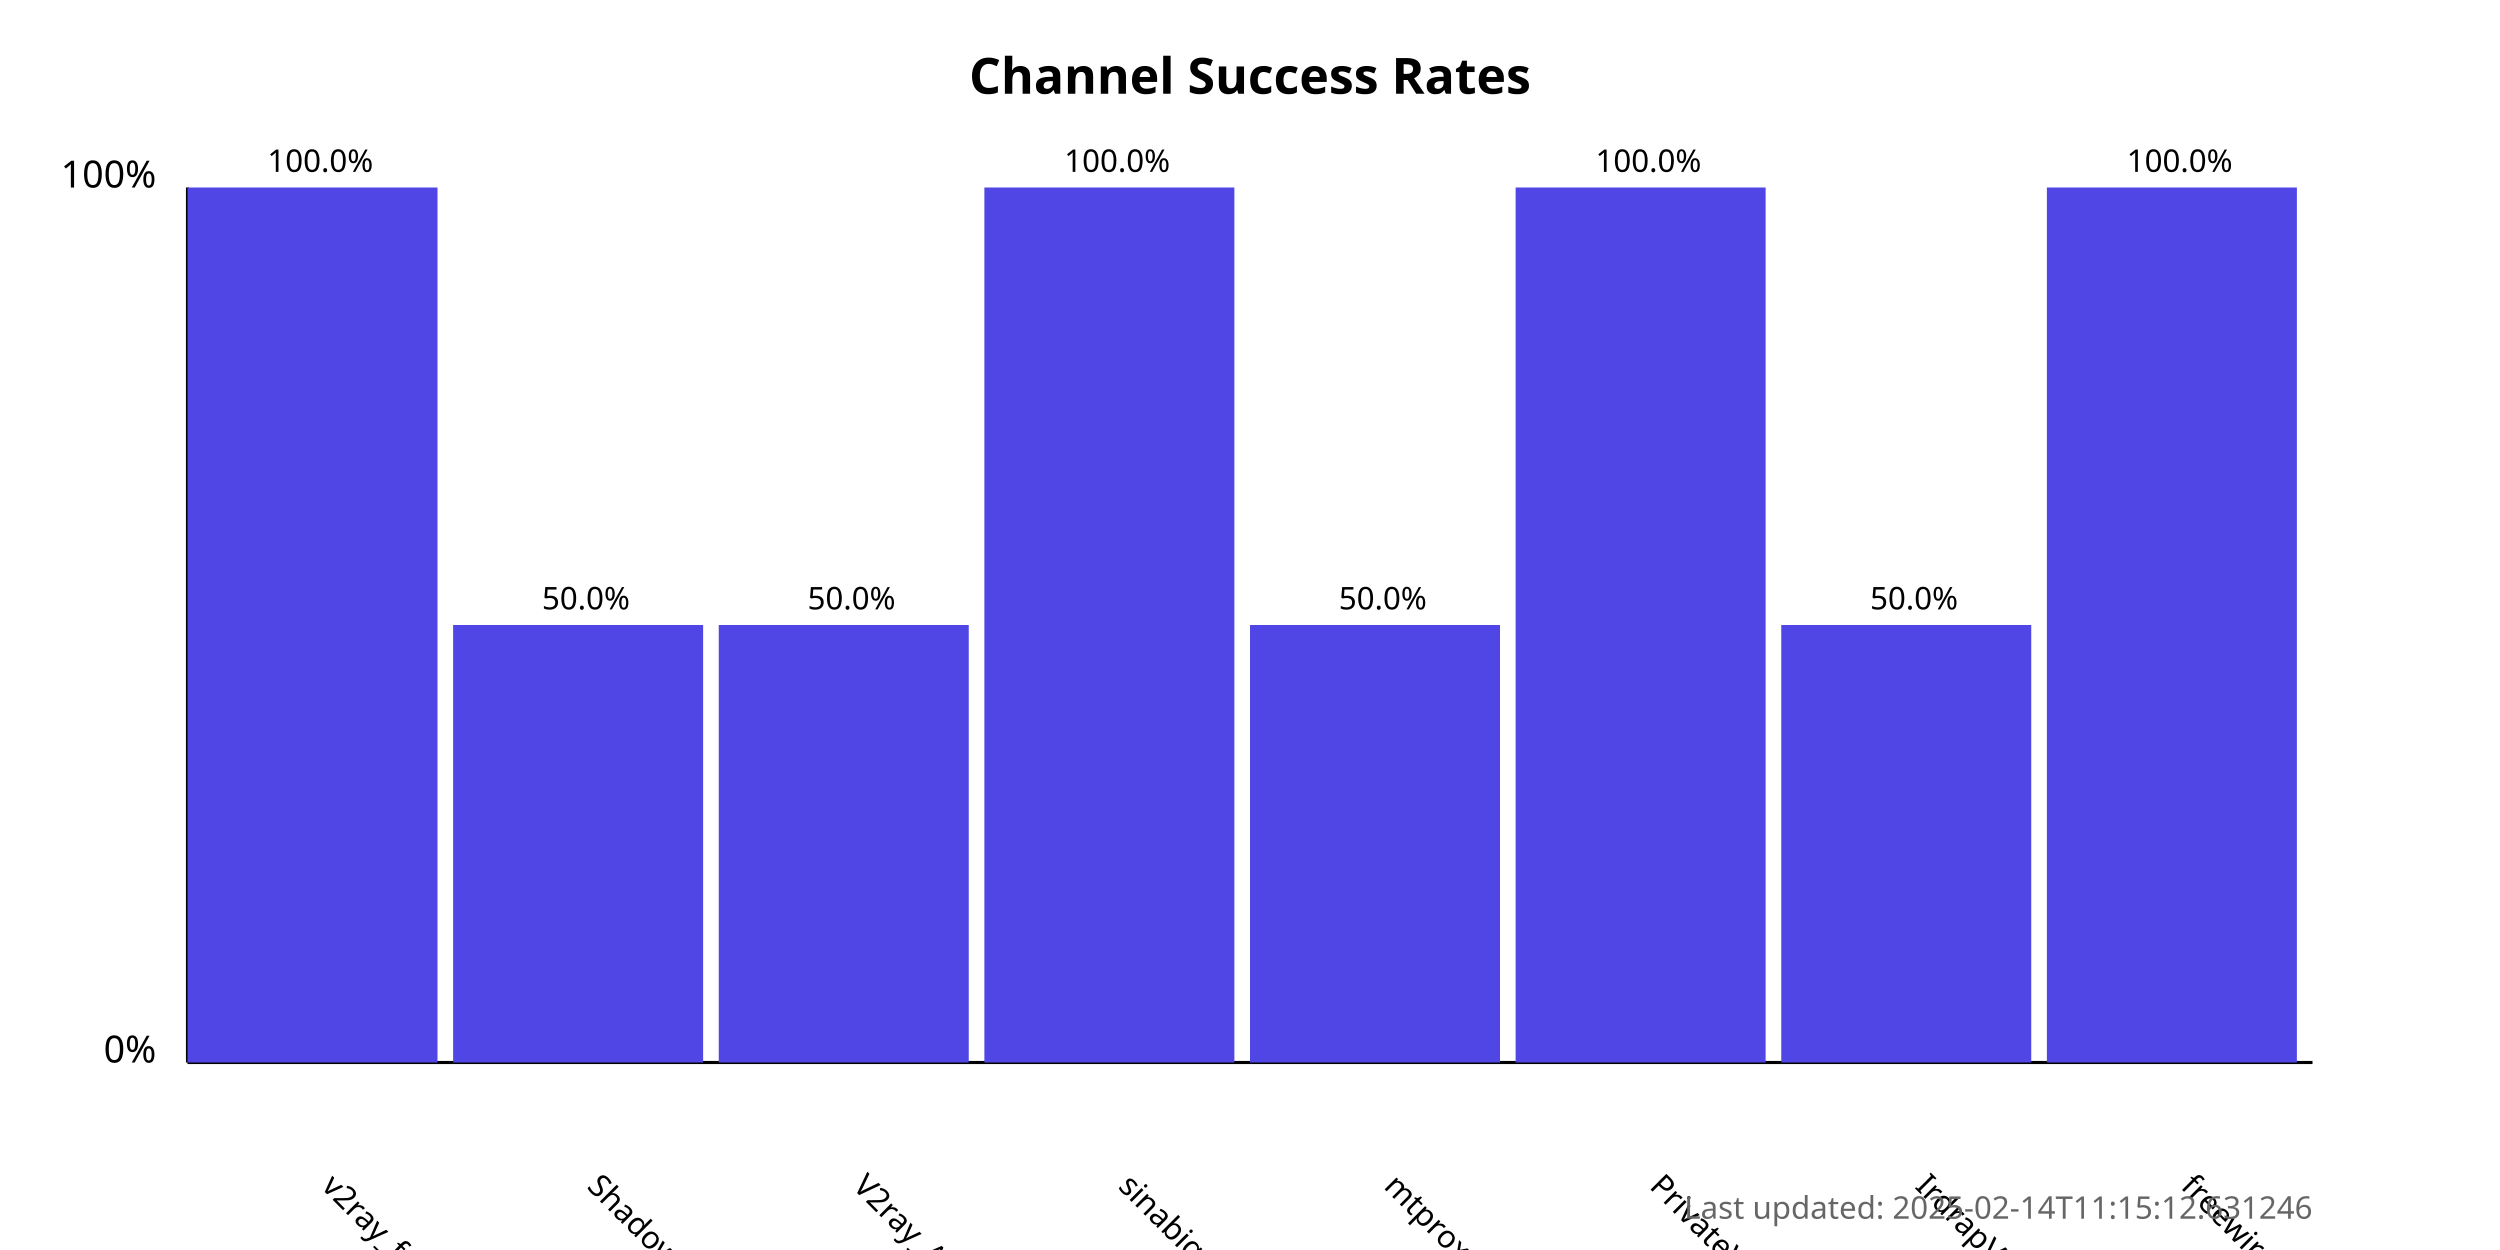
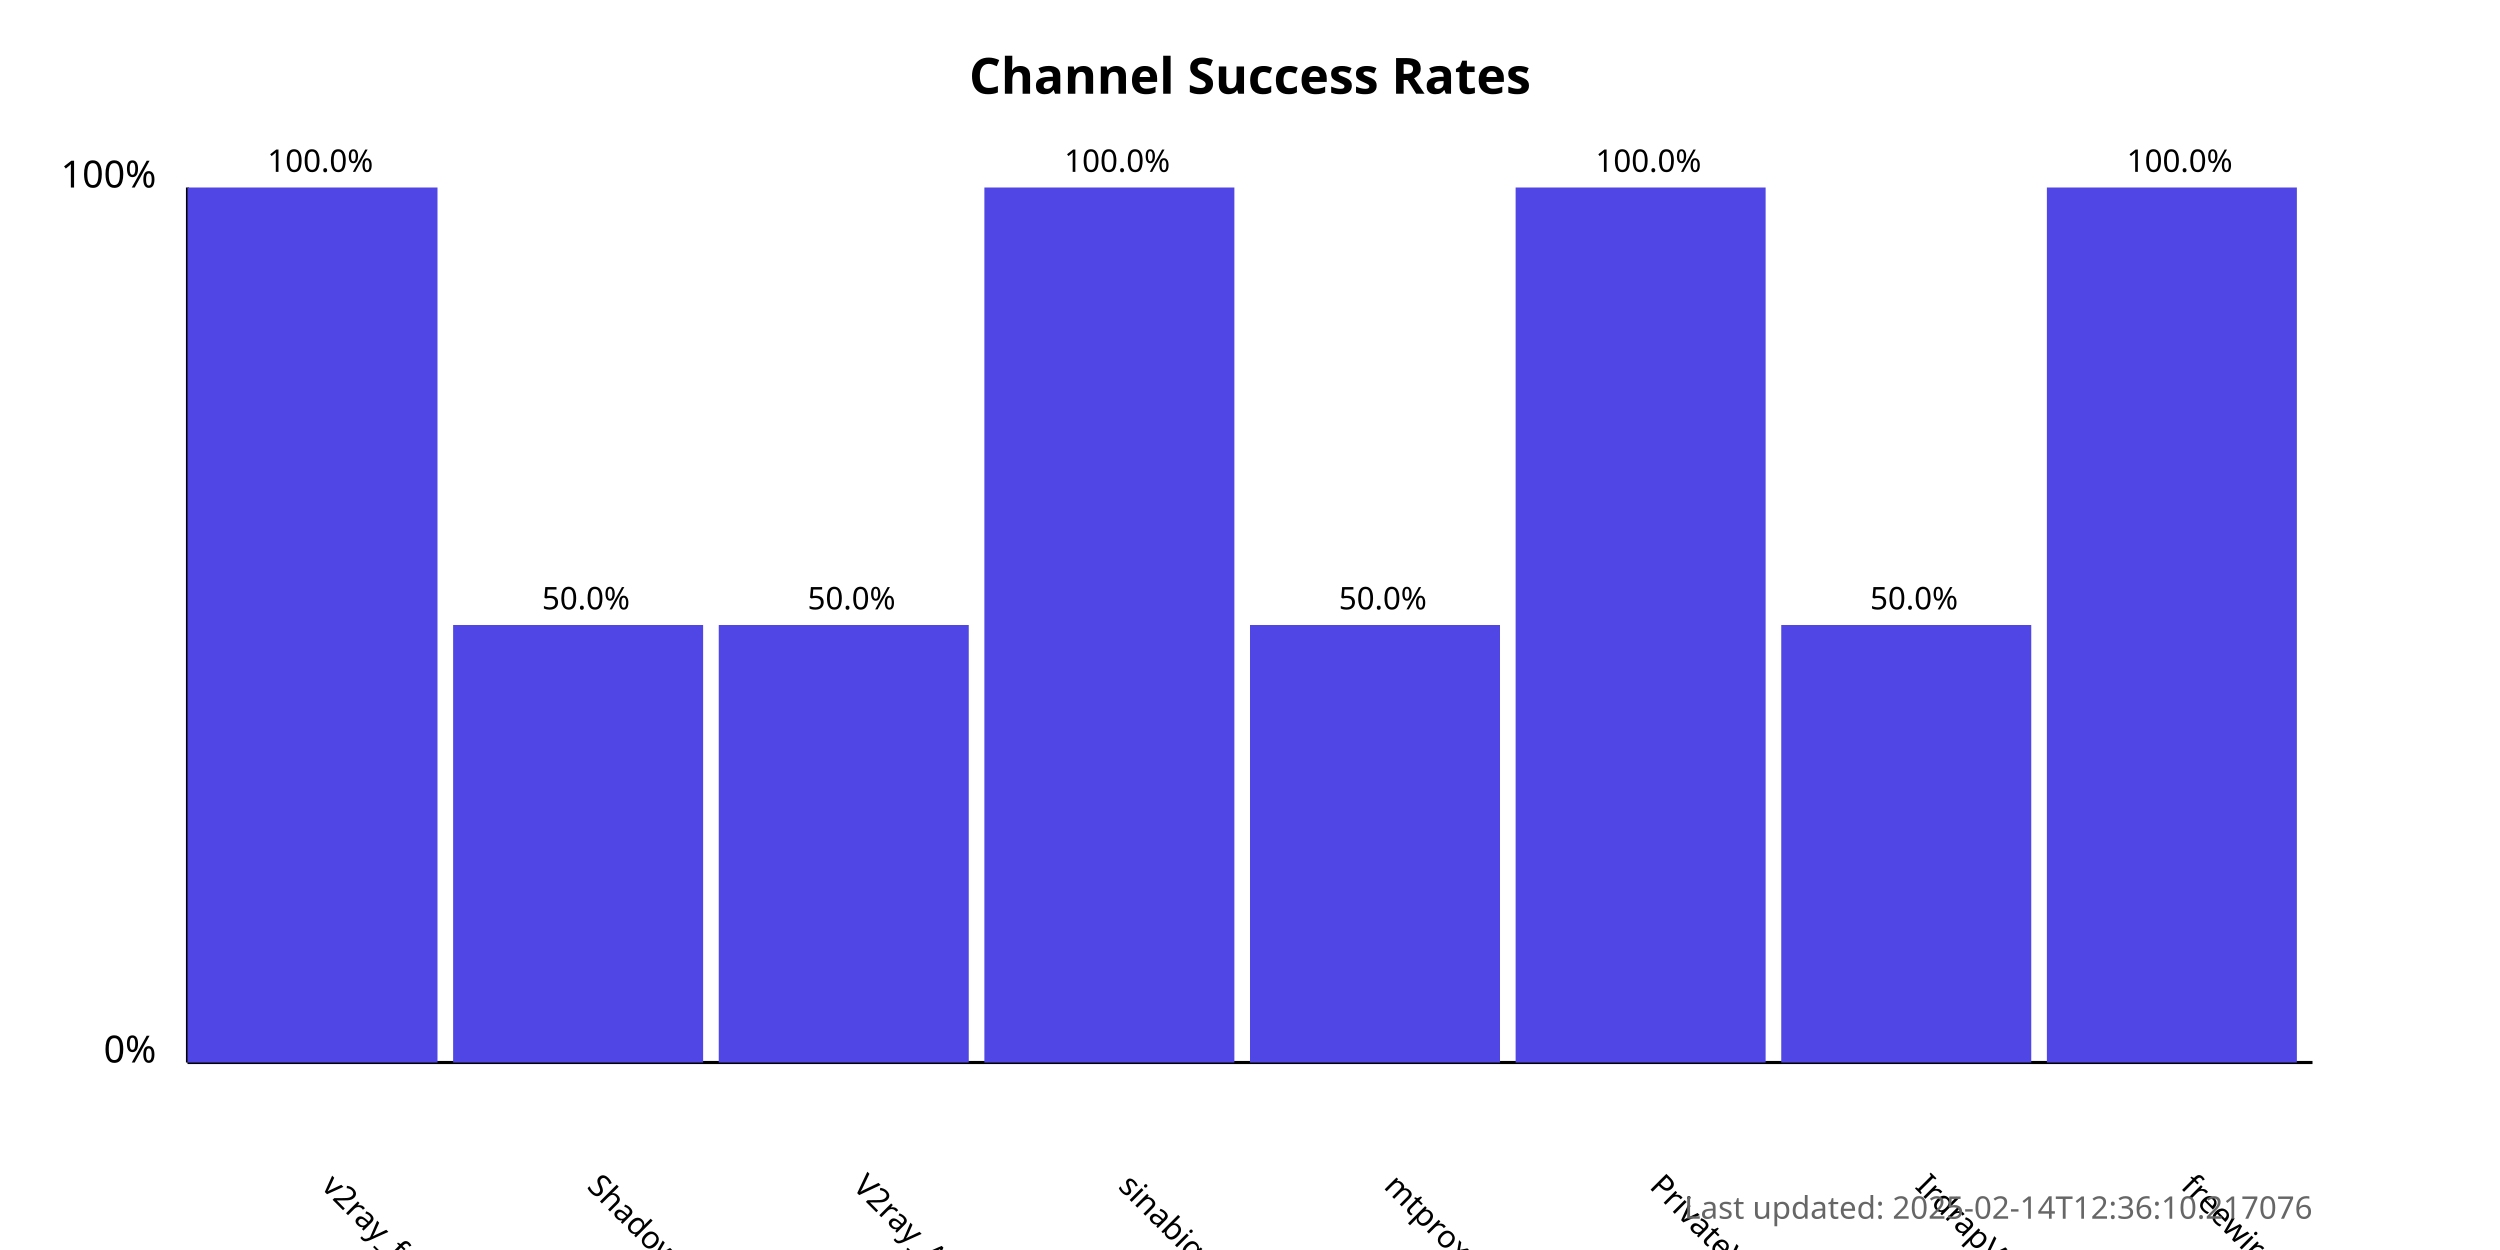
<svg xmlns="http://www.w3.org/2000/svg" width="800" height="400">
  <style>
            .chart-title { font: bold 16px sans-serif; }
            .axis-label { font: 12px sans-serif; }
            .tick-label { font: 10px sans-serif; }
            .bar { fill: #4f46e5; }
            .bar:hover { fill: #6366f1; }
            .timestamp { font: 10px sans-serif; fill: #666; }
        </style>
  <text x="400.0" y="30" text-anchor="middle" class="chart-title">
            Channel Success Rates
        </text>
  <line x1="60" y1="340" x2="60" y2="60" stroke="black" stroke-width="1" />
  <line x1="60" y1="340" x2="740" y2="340" stroke="black" stroke-width="1" />
  <text x="50" y="340" text-anchor="end" class="axis-label">0%</text>
  <text x="50" y="60" text-anchor="end" class="axis-label">100%</text>
  <g>
    <rect x="60" y="60.0" width="80.0" height="280.0" class="bar" />
    <text x="102.5" y="380" transform="rotate(45, 102.5, 380)" text-anchor="start" class="tick-label">
                v2ray_free_conf
            </text>
    <text x="102.5" y="55.0" text-anchor="middle" class="tick-label">
                100.0%
            </text>
  </g>
  <g>
    <rect x="145.0" y="200.0" width="80.0" height="140.0" class="bar" />
    <text x="187.5" y="380" transform="rotate(45, 187.5, 380)" text-anchor="start" class="tick-label">
                ShadowProxy66
            </text>
    <text x="187.5" y="195.0" text-anchor="middle" class="tick-label">
                50.0%
            </text>
  </g>
  <g>
    <rect x="230.0" y="200.0" width="80.0" height="140.0" class="bar" />
    <text x="272.5" y="380" transform="rotate(45, 272.5, 380)" text-anchor="start" class="tick-label">
                V2ray_Alpha
            </text>
    <text x="272.5" y="195.0" text-anchor="middle" class="tick-label">
                50.0%
            </text>
  </g>
  <g>
    <rect x="315.0" y="60.0" width="80.0" height="280.0" class="bar" />
    <text x="357.5" y="380" transform="rotate(45, 357.5, 380)" text-anchor="start" class="tick-label">
                sinabigo
            </text>
    <text x="357.5" y="55.0" text-anchor="middle" class="tick-label">
                100.0%
            </text>
  </g>
  <g>
    <rect x="400.0" y="200.0" width="80.0" height="140.0" class="bar" />
    <text x="442.5" y="380" transform="rotate(45, 442.5, 380)" text-anchor="start" class="tick-label">
                mtproxy_lists
            </text>
    <text x="442.5" y="195.0" text-anchor="middle" class="tick-label">
                50.0%
            </text>
  </g>
  <g>
    <rect x="485.0" y="60.0" width="80.0" height="280.0" class="bar" />
    <text x="527.5" y="380" transform="rotate(45, 527.5, 380)" text-anchor="start" class="tick-label">
                PrivateVPNs
            </text>
    <text x="527.5" y="55.0" text-anchor="middle" class="tick-label">
                100.0%
            </text>
  </g>
  <g>
    <rect x="570.0" y="200.0" width="80.0" height="140.0" class="bar" />
    <text x="612.5" y="380" transform="rotate(45, 612.5, 380)" text-anchor="start" class="tick-label">
                IrdrapVPNnews
            </text>
    <text x="612.5" y="195.0" text-anchor="middle" class="tick-label">
                50.0%
            </text>
  </g>
  <g>
    <rect x="655.0" y="60.0" width="80.0" height="280.0" class="bar" />
    <text x="697.5" y="380" transform="rotate(45, 697.5, 380)" text-anchor="start" class="tick-label">
                freewireguard
            </text>
    <text x="697.5" y="55.0" text-anchor="middle" class="tick-label">
                100.0%
            </text>
  </g>
  <text x="740" y="390" text-anchor="end" class="timestamp">
-             Last updated: 2025-02-14T11:15:12.631246
+             Last updated: 2025-02-14T12:36:10.217076
        </text>
</svg>
